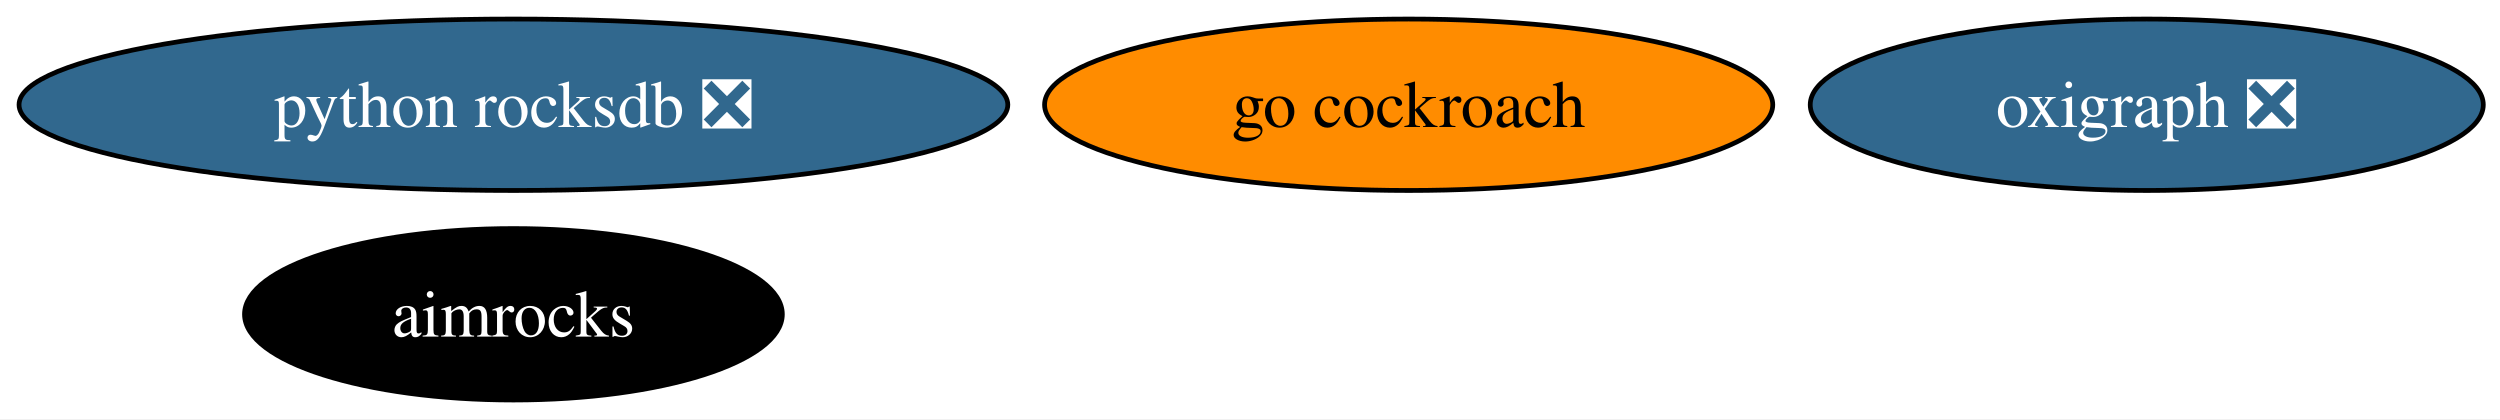
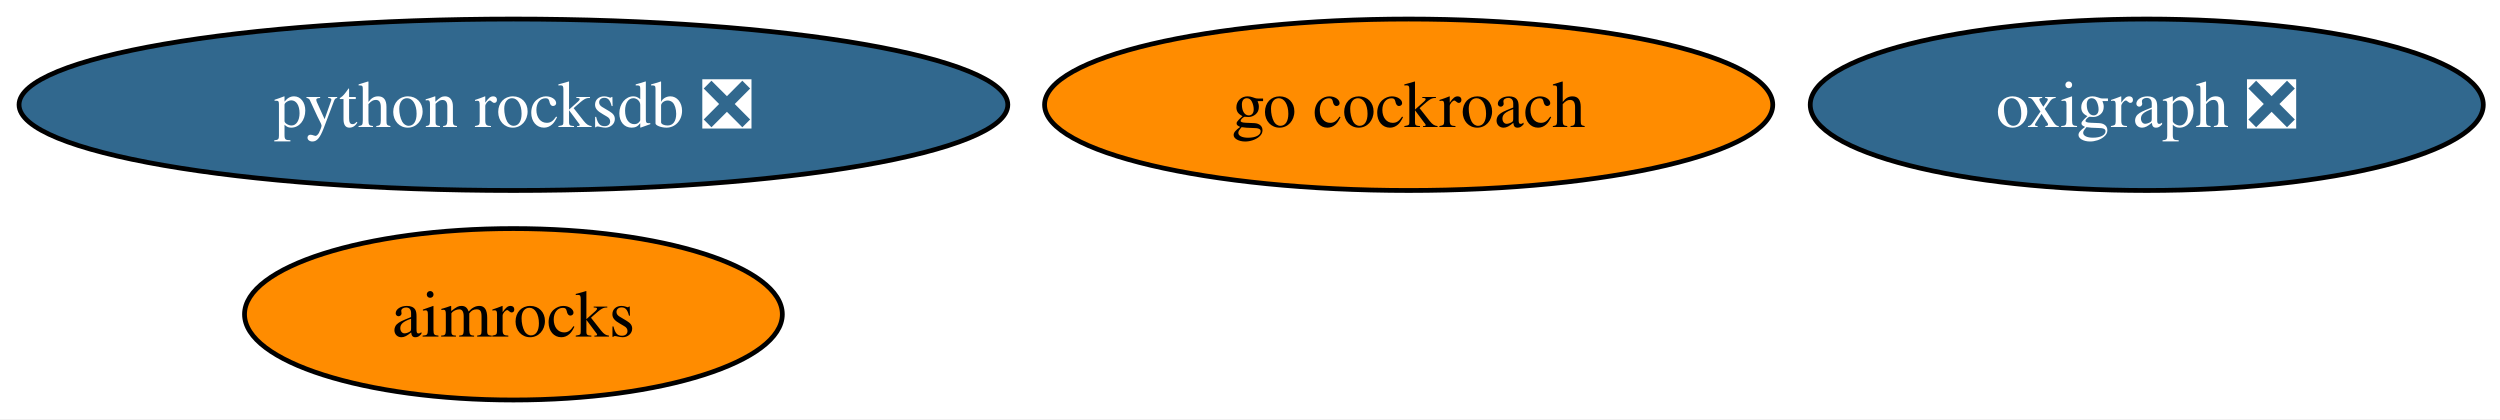
<svg xmlns="http://www.w3.org/2000/svg" xmlns:xlink="http://www.w3.org/1999/xlink" width="525pt" height="88pt" viewBox="0.00 0.00 525.00 88.00">
  <g id="graph0" class="graph" transform="scale(1 1) rotate(0) translate(4 84)">
    <polygon fill="white" stroke="none" points="-4,4 -4,-84 521.49,-84 521.49,4 -4,4" />
    <g id="node1" class="node">
      <g id="a_node1">
        <a xlink:href="https://github.com/conda-forge/go-cockroach-feedstock" xlink:title="go cockroach">
          <ellipse fill="#ff8c00" stroke="black" cx="291.82" cy="-62" rx="76.46" ry="18" />
          <text xml:space="preserve" text-anchor="middle" x="291.82" y="-57.33" font-family="Times,serif" font-size="14.00">go cockroach</text>
        </a>
      </g>
    </g>
    <g id="node2" class="node">
      <g id="a_node2">
        <a xlink:href="https://github.com/conda-forge/python-rocksdb-feedstock/pull/31" xlink:title="python rocksdb ❎">
          <ellipse fill="#31688e" stroke="black" cx="103.82" cy="-62" rx="103.82" ry="18" />
          <text xml:space="preserve" text-anchor="middle" x="103.82" y="-57.33" font-family="Times,serif" font-size="14.00" fill="white">python rocksdb ❎</text>
        </a>
      </g>
    </g>
    <g id="node3" class="node">
      <g id="a_node3">
        <a xlink:href="https://github.com/conda-forge/oxigraph-feedstock/pull/82" xlink:title="oxigraph ❎">
          <ellipse fill="#31688e" stroke="black" cx="446.82" cy="-62" rx="70.67" ry="18" />
          <text xml:space="preserve" text-anchor="middle" x="446.82" y="-57.33" font-family="Times,serif" font-size="14.00" fill="white">oxigraph ❎</text>
        </a>
      </g>
    </g>
    <g id="node4" class="node">
      <g id="a_node4">
        <a xlink:href="https://github.com/conda-forge/aimrocks-feedstock" xlink:title="aimrocks">
-           <ellipse fill="#000000" stroke="black" cx="103.82" cy="-18" rx="56.47" ry="18" />
-           <text xml:space="preserve" text-anchor="middle" x="103.82" y="-13.32" font-family="Times,serif" font-size="14.00" fill="white">aimrocks</text>
+           <ellipse fill="#ff8c00" stroke="black" cx="103.82" cy="-18" rx="56.47" ry="18" />
+           <text xml:space="preserve" text-anchor="middle" x="103.82" y="-13.32" font-family="Times,serif" font-size="14.00">aimrocks</text>
        </a>
      </g>
    </g>
  </g>
</svg>
